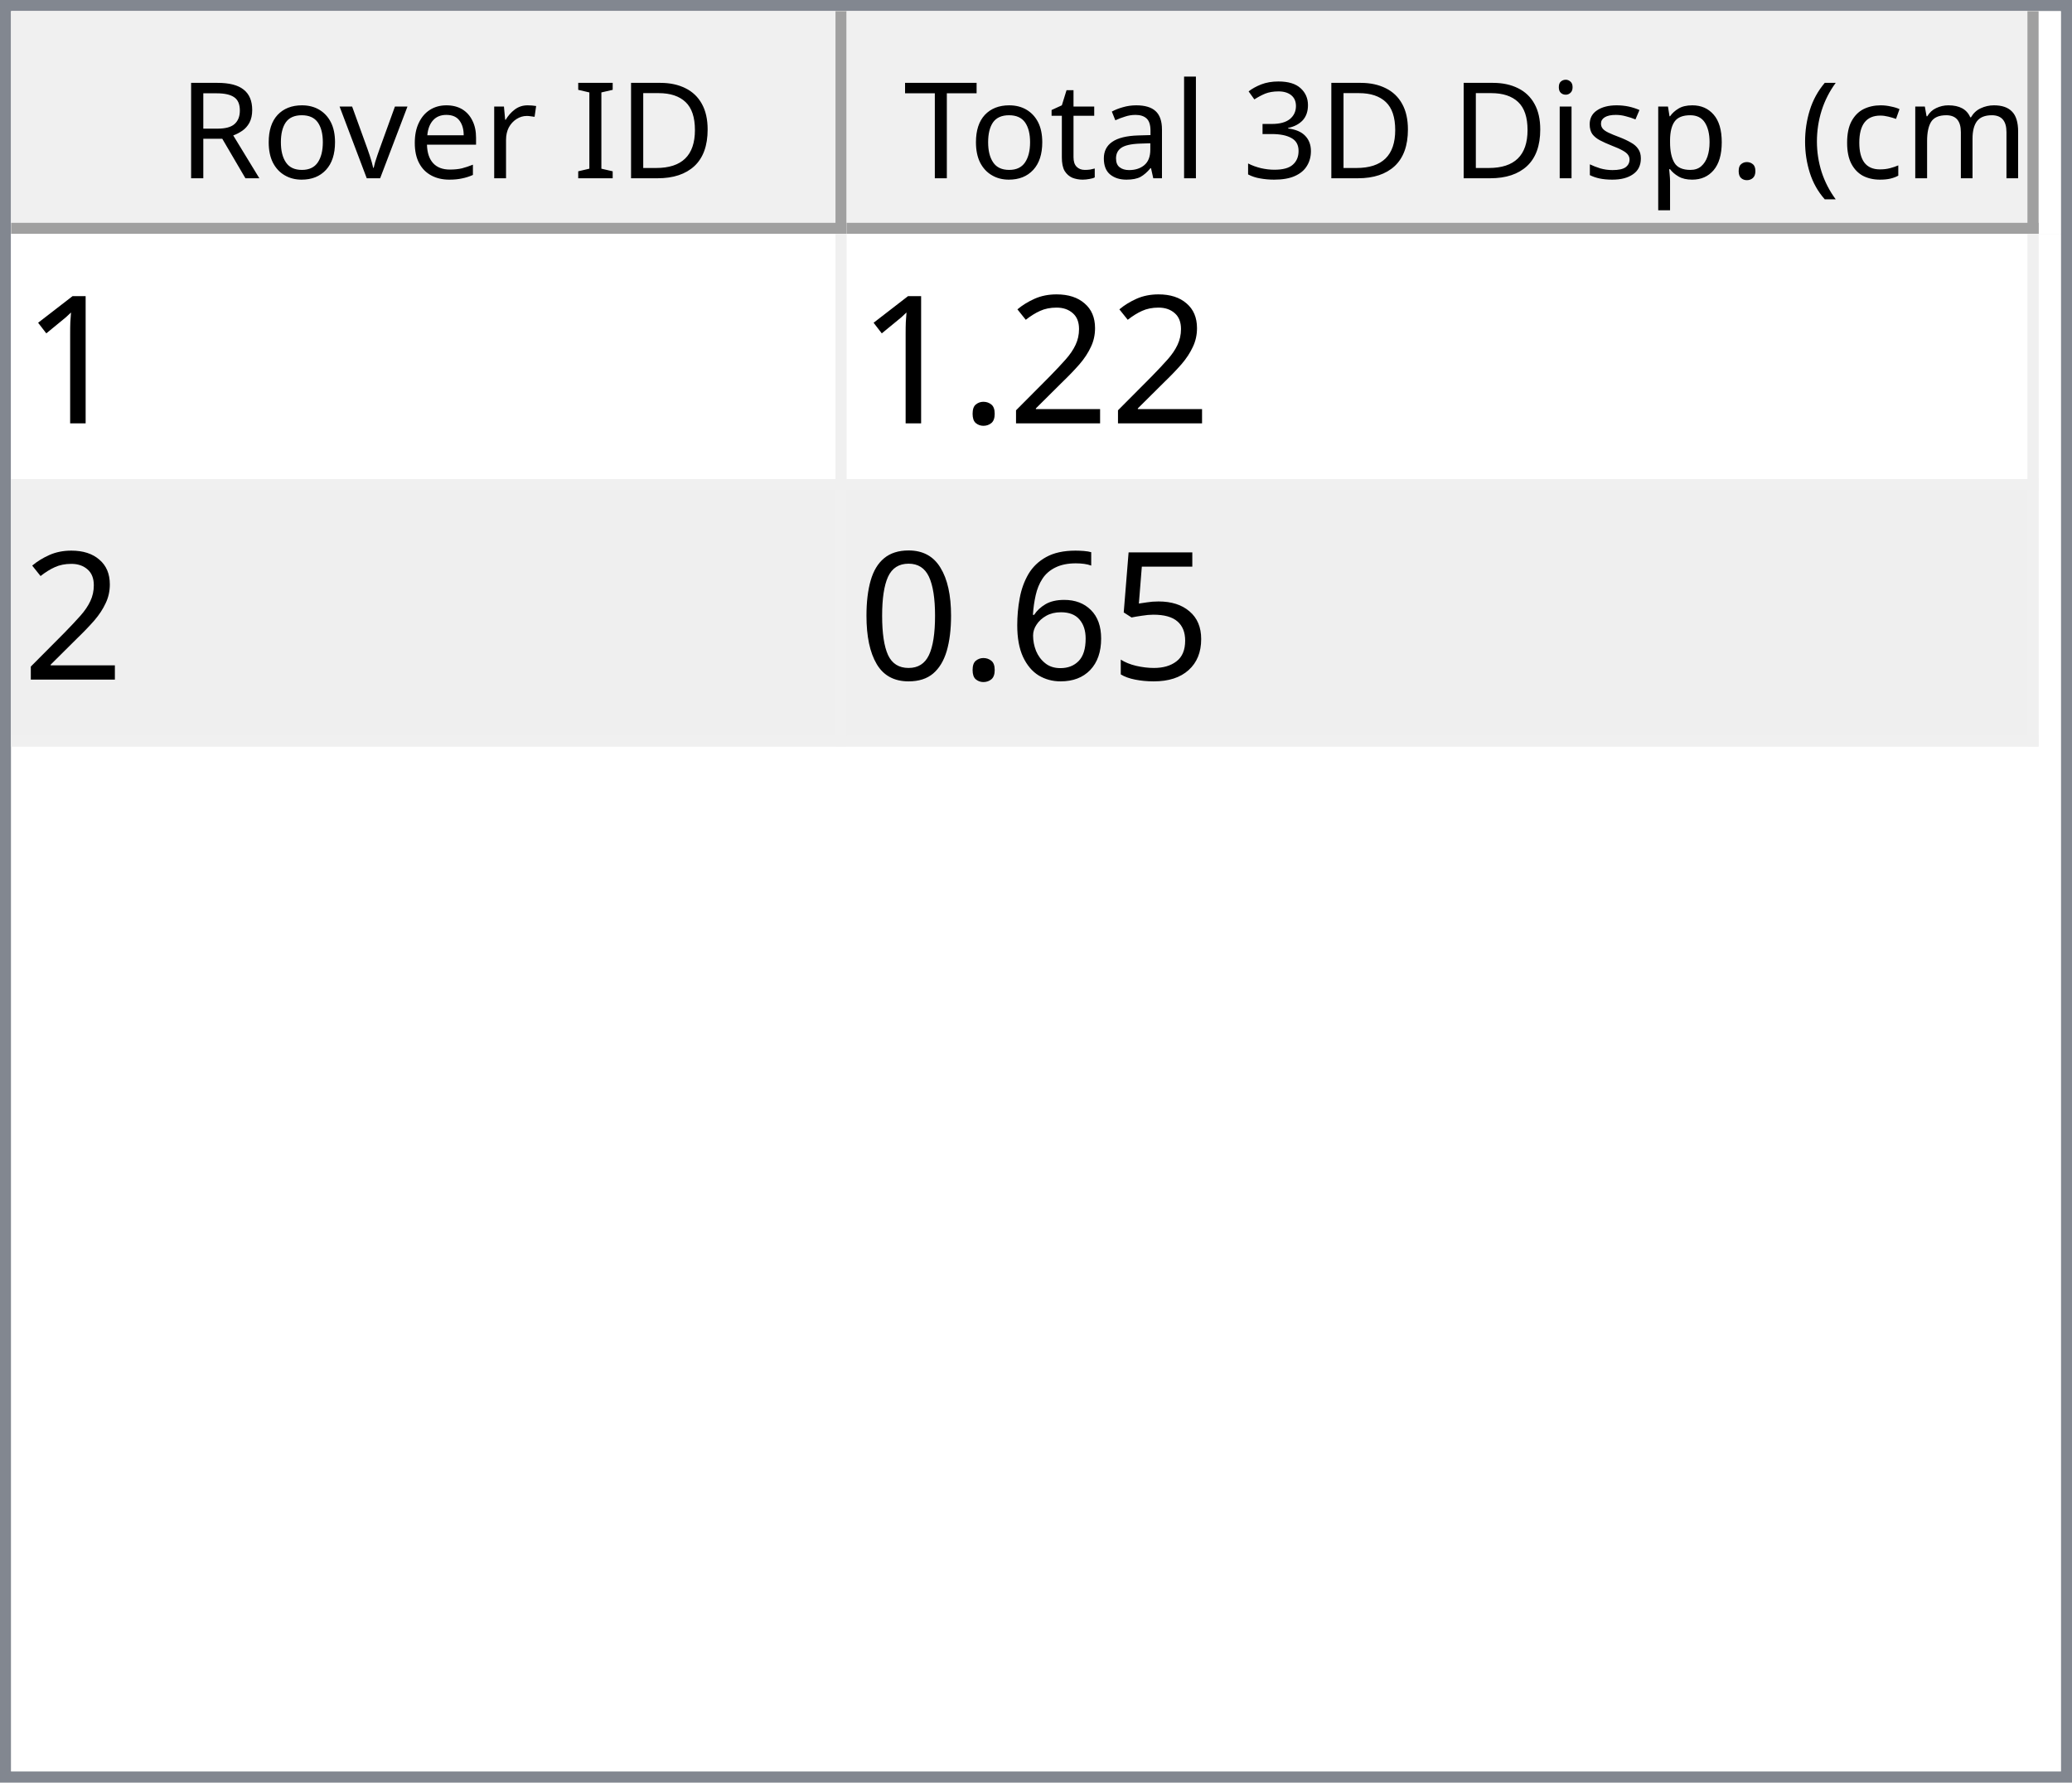
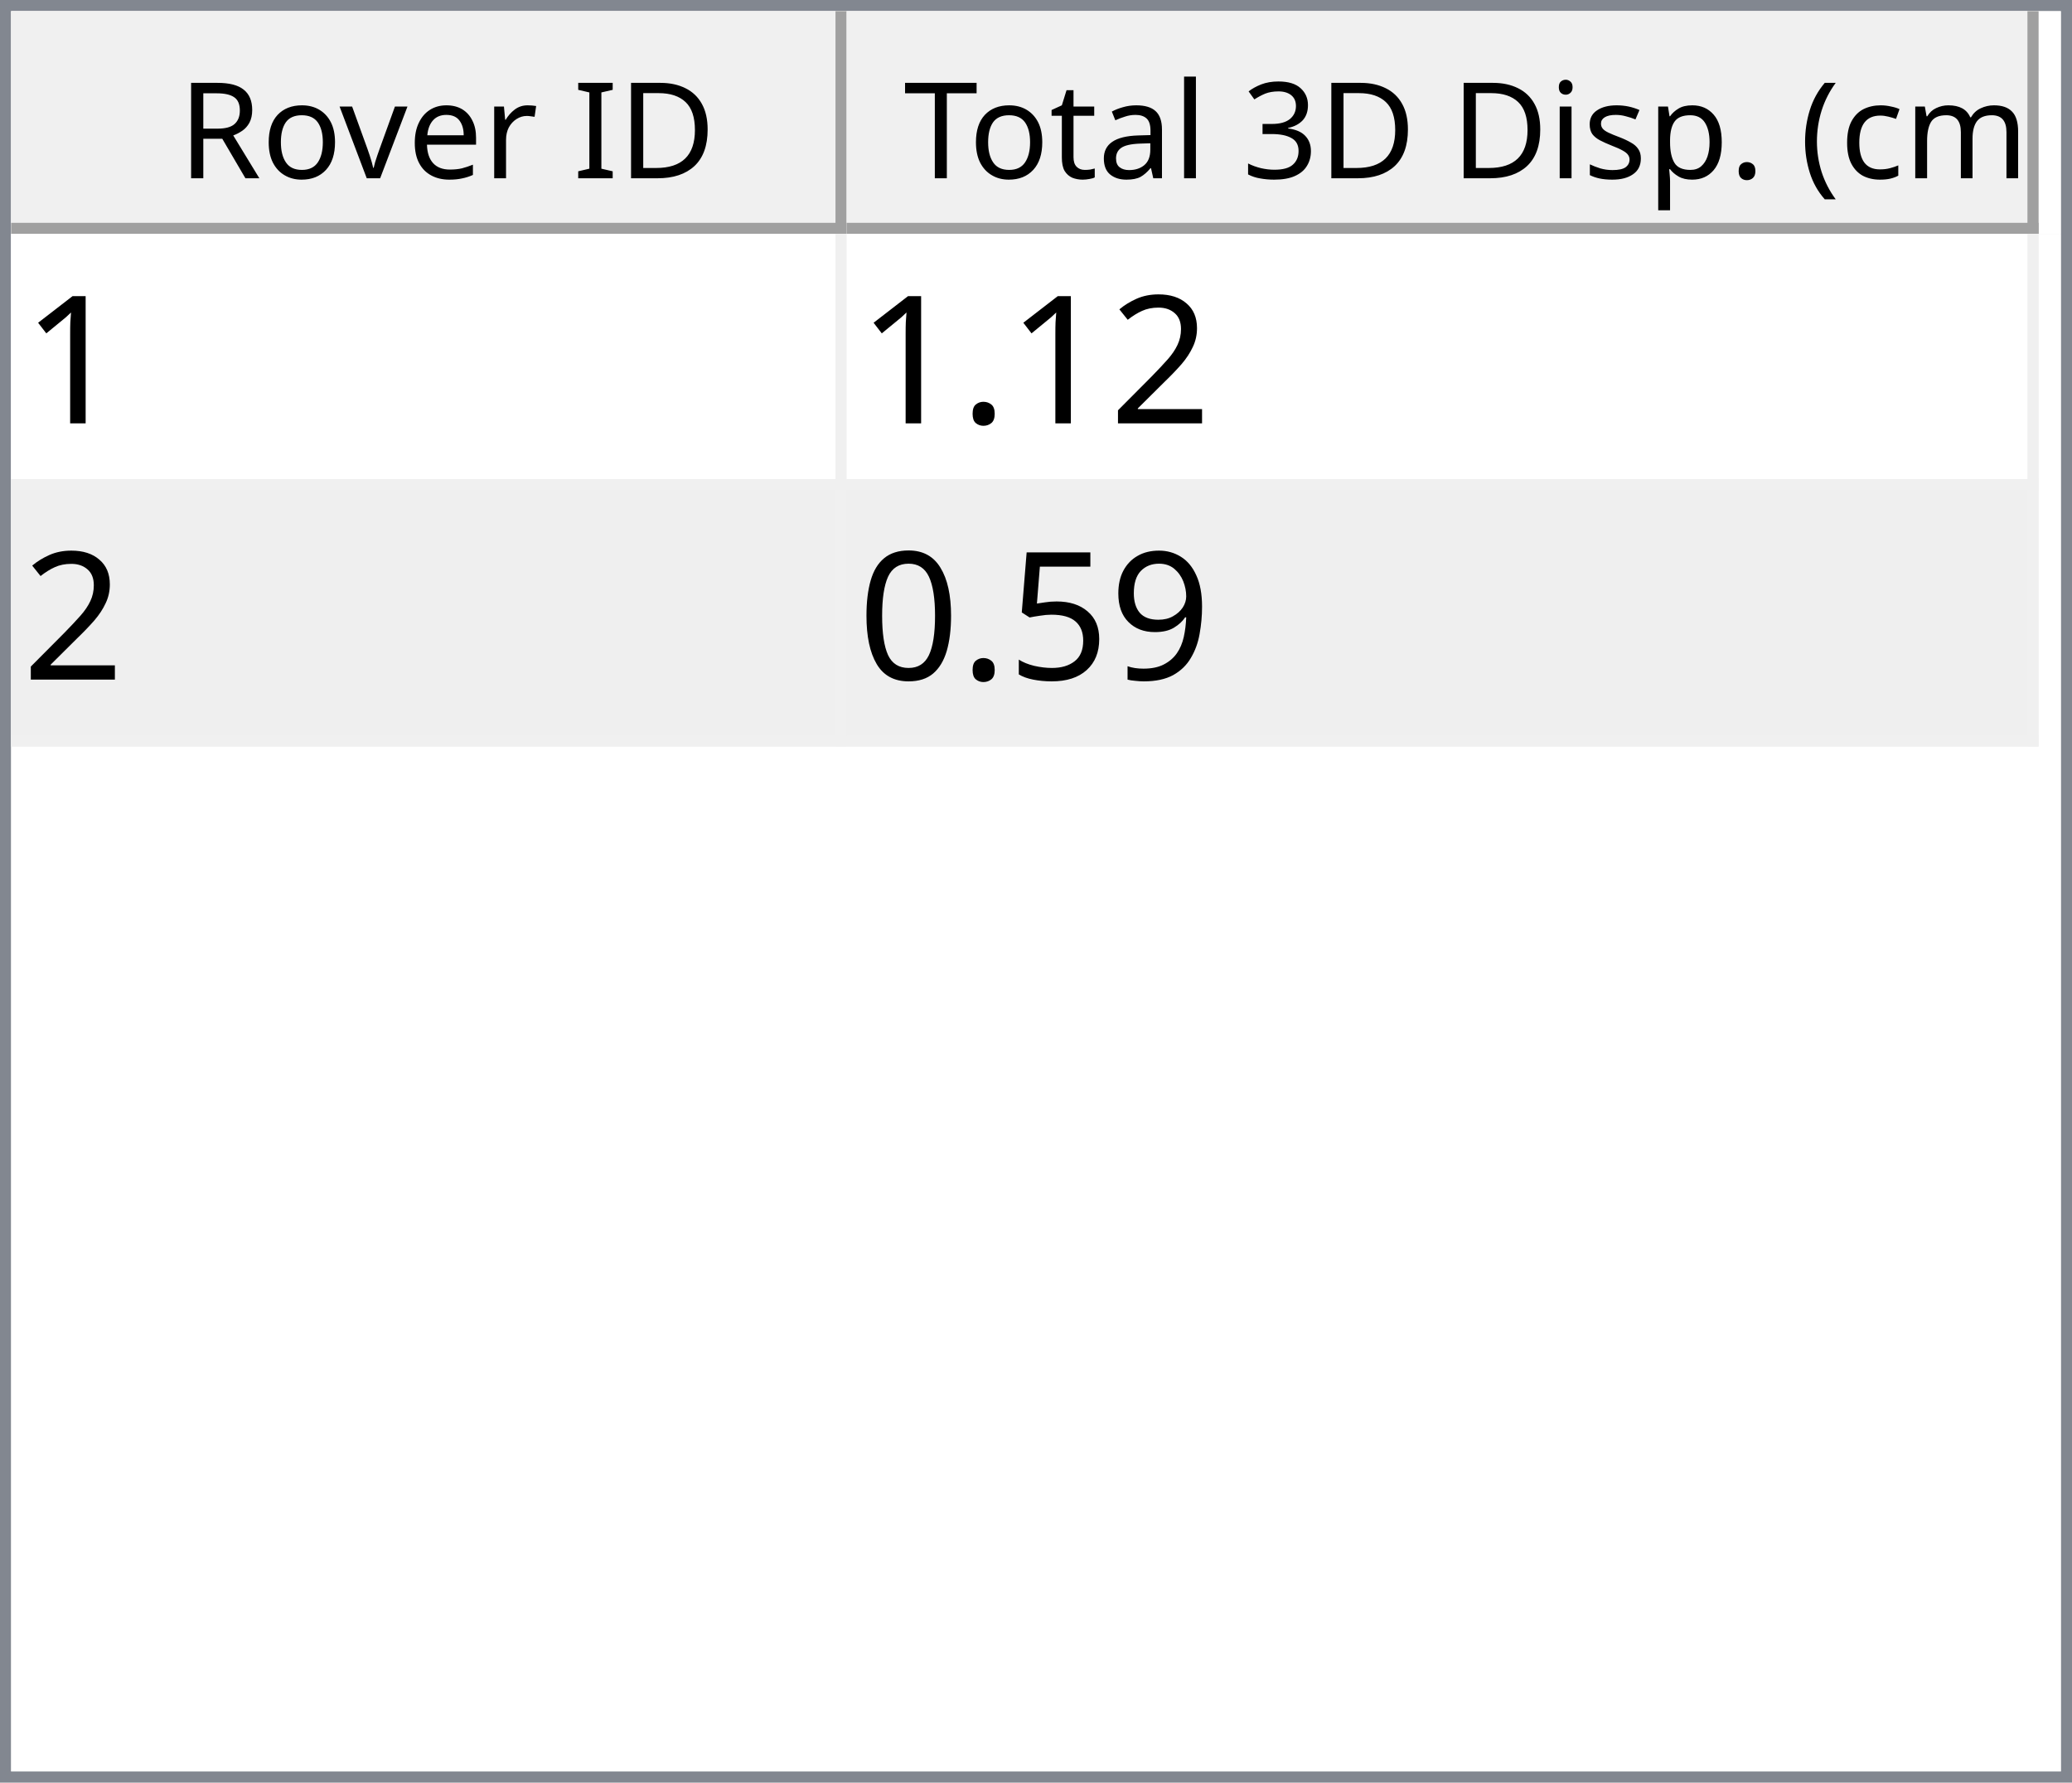
<svg xmlns="http://www.w3.org/2000/svg" style="fill-opacity:1; color-rendering:auto; color-interpolation:auto; text-rendering:auto; stroke:black; stroke-linecap:square; stroke-miterlimit:10; shape-rendering:auto; stroke-opacity:1; fill:black; stroke-dasharray:none; font-weight:normal; stroke-width:1; font-family:'Dialog'; font-style:normal; stroke-linejoin:miter; font-size:12px; stroke-dashoffset:0; image-rendering:auto;" width="186" height="160">
  <defs id="genericDefs" />
  <g>
    <defs id="defs1">
      <clipPath clipPathUnits="userSpaceOnUse" id="clipPath1">
        <path d="M0 0 L186 0 L186 160 L0 160 L0 0 Z" />
      </clipPath>
      <clipPath clipPathUnits="userSpaceOnUse" id="clipPath2">
        <path d="M0 0 L0 160 L186 160 L186 0 Z" />
      </clipPath>
      <clipPath clipPathUnits="userSpaceOnUse" id="clipPath3">
        <path d="M0 0 L0 20 L184 20 L184 0 Z" />
      </clipPath>
      <clipPath clipPathUnits="userSpaceOnUse" id="clipPath4">
        <path d="M0 0 L0 20 L75 20 L75 0 Z" />
      </clipPath>
      <clipPath clipPathUnits="userSpaceOnUse" id="clipPath5">
        <path d="M1 1 L1 19 L74 19 L74 1 Z" />
      </clipPath>
      <clipPath clipPathUnits="userSpaceOnUse" id="clipPath6">
        <path d="M0 0 L0 18 L73 18 L73 0 Z" />
      </clipPath>
      <clipPath clipPathUnits="userSpaceOnUse" id="clipPath7">
        <path d="M-0.5 -0.5 L-0.5 19.5 L74.5 19.5 L74.5 -0.5 Z" />
      </clipPath>
      <clipPath clipPathUnits="userSpaceOnUse" id="clipPath8">
        <path d="M0 0 L0 20 L107 20 L107 0 Z" />
      </clipPath>
      <clipPath clipPathUnits="userSpaceOnUse" id="clipPath9">
        <path d="M1 1 L1 19 L106 19 L106 1 Z" />
      </clipPath>
      <clipPath clipPathUnits="userSpaceOnUse" id="clipPath10">
        <path d="M0 0 L0 18 L105 18 L105 0 Z" />
      </clipPath>
      <clipPath clipPathUnits="userSpaceOnUse" id="clipPath11">
        <path d="M-0.5 -0.5 L-0.5 19.5 L106.5 19.5 L106.5 -0.5 Z" />
      </clipPath>
      <clipPath clipPathUnits="userSpaceOnUse" id="clipPath12">
        <path d="M0 0 L0 138 L184 138 L184 0 Z" />
      </clipPath>
      <clipPath clipPathUnits="userSpaceOnUse" id="clipPath13">
        <path d="M0 0 L0 46 L182 46 L182 0 Z" />
      </clipPath>
      <clipPath clipPathUnits="userSpaceOnUse" id="clipPath14">
        <path d="M-0.5 -0.5 L-0.5 45.5 L181.5 45.5 L181.5 -0.5 Z" />
      </clipPath>
      <clipPath clipPathUnits="userSpaceOnUse" id="clipPath15">
        <path d="M0 0 L0 22 L74 22 L74 0 Z" />
      </clipPath>
      <clipPath clipPathUnits="userSpaceOnUse" id="clipPath16">
        <path d="M0 0 L0 22 L106 22 L106 0 Z" />
      </clipPath>
      <font horiz-adv-x="64.551" id="font1">
        <font-face ascent="107.91" descent="25.098" units-per-em="100" style="font-style:normal; font-family:Segoe UI; font-weight:normal;" />
        <missing-glyph horiz-adv-x="64.551" d="M8.109 0 L8.109 68.266 L56.453 68.266 L56.453 0 L8.109 0 ZM15.328 7.234 L49.219 7.234 L49.219 61.031 L15.328 61.031 L15.328 7.234 Z" />
        <glyph unicode="D" horiz-adv-x="70.117" d="M9.188 0 L9.188 70.016 L28.516 70.016 Q65.531 70.016 65.531 35.891 Q65.531 19.672 55.25 9.836 Q44.969 0 27.734 0 L9.188 0 ZM17.391 62.594 L17.391 7.422 L27.828 7.422 Q41.609 7.422 49.273 14.797 Q56.938 22.172 56.938 35.688 Q56.938 62.594 28.328 62.594 L17.391 62.594 Z" />
        <glyph unicode="I" horiz-adv-x="26.611" d="M17.391 0 L9.188 0 L9.188 70.016 L17.391 70.016 L17.391 0 Z" />
        <glyph unicode=" " horiz-adv-x="27.393" d="" />
        <glyph unicode="r" horiz-adv-x="34.766" d="M34.188 41.891 Q32.078 43.5 28.125 43.5 Q23 43.5 19.555 38.672 Q16.109 33.844 16.109 25.484 L16.109 0 L8.109 0 L8.109 50 L16.109 50 L16.109 39.703 L16.312 39.703 Q18.016 44.969 21.531 47.922 Q25.047 50.875 29.391 50.875 Q32.516 50.875 34.188 50.203 L34.188 41.891 Z" />
        <glyph unicode="e" horiz-adv-x="52.295" d="M48.297 23 L12.984 23 Q13.188 14.656 17.484 10.109 Q21.781 5.562 29.297 5.562 Q37.75 5.562 44.828 11.141 L44.828 3.609 Q38.234 -1.172 27.391 -1.172 Q16.797 -1.172 10.742 5.641 Q4.688 12.453 4.688 24.812 Q4.688 36.469 11.305 43.82 Q17.922 51.172 27.734 51.172 Q37.547 51.172 42.922 44.828 Q48.297 38.484 48.297 27.203 L48.297 23 ZM40.094 29.781 Q40.047 36.719 36.75 40.578 Q33.453 44.438 27.594 44.438 Q21.922 44.438 17.969 40.383 Q14.016 36.328 13.094 29.781 L40.094 29.781 Z" />
        <glyph unicode="v" horiz-adv-x="47.9" d="M47.406 50 L27.484 0 L19.625 0 L0.688 50 L9.469 50 L22.172 13.672 Q23.578 9.672 23.922 6.688 L24.125 6.688 Q24.609 10.453 25.688 13.484 L38.969 50 L47.406 50 Z" />
        <glyph unicode="o" horiz-adv-x="58.594" d="M29 -1.172 Q17.922 -1.172 11.305 5.836 Q4.688 12.844 4.688 24.422 Q4.688 37.016 11.57 44.094 Q18.453 51.172 30.172 51.172 Q41.359 51.172 47.633 44.289 Q53.906 37.406 53.906 25.203 Q53.906 13.234 47.141 6.031 Q40.375 -1.172 29 -1.172 ZM29.594 44.438 Q21.875 44.438 17.383 39.188 Q12.891 33.938 12.891 24.703 Q12.891 15.828 17.43 10.695 Q21.969 5.562 29.594 5.562 Q37.359 5.562 41.531 10.594 Q45.703 15.625 45.703 24.906 Q45.703 34.281 41.531 39.359 Q37.359 44.438 29.594 44.438 Z" />
        <glyph unicode="R" horiz-adv-x="59.814" d="M59.375 0 L49.609 0 L37.891 19.625 Q36.281 22.359 34.766 24.289 Q33.25 26.219 31.664 27.438 Q30.078 28.656 28.25 29.219 Q26.422 29.781 24.125 29.781 L17.391 29.781 L17.391 0 L9.188 0 L9.188 70.016 L30.078 70.016 Q34.672 70.016 38.555 68.867 Q42.438 67.719 45.289 65.375 Q48.141 63.031 49.758 59.547 Q51.375 56.062 51.375 51.375 Q51.375 47.703 50.273 44.656 Q49.172 41.609 47.148 39.211 Q45.125 36.812 42.266 35.133 Q39.406 33.453 35.844 32.516 L35.844 32.328 Q37.594 31.547 38.891 30.547 Q40.188 29.547 41.359 28.18 Q42.531 26.812 43.68 25.078 Q44.828 23.344 46.234 21.047 L59.375 0 ZM17.391 62.594 L17.391 37.203 L28.516 37.203 Q31.594 37.203 34.203 38.133 Q36.812 39.062 38.719 40.797 Q40.625 42.531 41.703 45.047 Q42.781 47.562 42.781 50.688 Q42.781 56.297 39.141 59.445 Q35.5 62.594 28.609 62.594 L17.391 62.594 Z" />
        <glyph unicode=")" horiz-adv-x="30.176" d="M8.297 -15.922 L1.172 -15.922 Q16.406 2.344 16.406 26.812 Q16.406 51.469 1.078 70.016 L8.297 70.016 Q23.531 52.156 23.531 26.703 Q23.531 1.375 8.297 -15.922 Z" />
        <glyph unicode="m" horiz-adv-x="86.133" d="M79.109 0 L71.094 0 L71.094 28.719 Q71.094 37.016 68.531 40.727 Q65.969 44.438 59.906 44.438 Q54.781 44.438 51.195 39.75 Q47.609 35.062 47.609 28.516 L47.609 0 L39.594 0 L39.594 29.688 Q39.594 44.438 28.219 44.438 Q22.953 44.438 19.531 40.016 Q16.109 35.594 16.109 28.516 L16.109 0 L8.109 0 L8.109 50 L16.109 50 L16.109 42.094 L16.312 42.094 Q21.625 51.172 31.844 51.172 Q36.969 51.172 40.773 48.312 Q44.578 45.453 46 40.828 Q51.562 51.172 62.594 51.172 Q79.109 51.172 79.109 30.812 L79.109 0 Z" />
        <glyph unicode="c" horiz-adv-x="46.191" d="M42.188 2.297 Q36.422 -1.172 28.516 -1.172 Q17.828 -1.172 11.258 5.789 Q4.688 12.75 4.688 23.828 Q4.688 36.188 11.766 43.68 Q18.844 51.172 30.672 51.172 Q37.25 51.172 42.281 48.734 L42.281 40.531 Q36.719 44.438 30.375 44.438 Q22.703 44.438 17.797 38.945 Q12.891 33.453 12.891 24.516 Q12.891 15.719 17.508 10.641 Q22.125 5.562 29.891 5.562 Q36.422 5.562 42.188 9.906 L42.188 2.297 Z" />
        <glyph unicode="(" horiz-adv-x="30.176" d="M29.109 -15.922 L21.969 -15.922 Q6.844 1.375 6.844 26.703 Q6.844 52.156 21.969 70.016 L29.203 70.016 Q13.875 51.469 13.875 26.812 Q13.875 2.344 29.109 -15.922 Z" />
        <glyph unicode="." horiz-adv-x="21.68" d="M10.891 -1.078 Q8.641 -1.078 7.055 0.539 Q5.469 2.156 5.469 4.391 Q5.469 6.641 7.055 8.273 Q8.641 9.906 10.891 9.906 Q13.188 9.906 14.797 8.273 Q16.406 6.641 16.406 4.391 Q16.406 2.156 14.797 0.539 Q13.188 -1.078 10.891 -1.078 Z" />
        <glyph unicode="p" horiz-adv-x="58.789" d="M16.312 7.234 L16.109 7.234 L16.109 -23 L8.109 -23 L8.109 50 L16.109 50 L16.109 41.219 L16.312 41.219 Q22.219 51.172 33.594 51.172 Q43.266 51.172 48.688 44.461 Q54.109 37.75 54.109 26.469 Q54.109 13.922 48 6.375 Q41.891 -1.172 31.297 -1.172 Q21.578 -1.172 16.312 7.234 ZM16.109 27.391 L16.109 20.406 Q16.109 14.203 20.141 9.883 Q24.172 5.562 30.375 5.562 Q37.641 5.562 41.773 11.133 Q45.906 16.703 45.906 26.609 Q45.906 34.969 42.047 39.703 Q38.188 44.438 31.594 44.438 Q24.609 44.438 20.359 39.578 Q16.109 34.719 16.109 27.391 Z" />
        <glyph unicode="s" horiz-adv-x="42.432" d="M5.078 1.812 L5.078 10.406 Q11.625 5.562 19.484 5.562 Q30.031 5.562 30.031 12.594 Q30.031 14.594 29.125 15.992 Q28.219 17.391 26.68 18.461 Q25.141 19.531 23.07 20.383 Q21 21.234 18.609 22.172 Q15.281 23.484 12.766 24.828 Q10.25 26.172 8.57 27.859 Q6.891 29.547 6.031 31.695 Q5.172 33.844 5.172 36.719 Q5.172 40.234 6.789 42.945 Q8.406 45.656 11.086 47.484 Q13.766 49.312 17.211 50.242 Q20.656 51.172 24.312 51.172 Q30.812 51.172 35.938 48.922 L35.938 40.828 Q30.422 44.438 23.25 44.438 Q21 44.438 19.195 43.922 Q17.391 43.406 16.094 42.477 Q14.797 41.547 14.086 40.258 Q13.375 38.969 13.375 37.406 Q13.375 35.453 14.086 34.133 Q14.797 32.812 16.164 31.789 Q17.531 30.766 19.484 29.938 Q21.438 29.109 23.922 28.125 Q27.25 26.859 29.883 25.516 Q32.516 24.172 34.375 22.484 Q36.234 20.797 37.234 18.602 Q38.234 16.406 38.234 13.375 Q38.234 9.672 36.602 6.938 Q34.969 4.203 32.234 2.398 Q29.5 0.594 25.93 -0.289 Q22.359 -1.172 18.453 -1.172 Q10.75 -1.172 5.078 1.812 Z" />
        <glyph unicode="i" horiz-adv-x="24.219" d="M12.203 62.703 Q10.062 62.703 8.547 64.164 Q7.031 65.625 7.031 67.875 Q7.031 70.125 8.547 71.609 Q10.062 73.094 12.203 73.094 Q14.406 73.094 15.945 71.609 Q17.484 70.125 17.484 67.875 Q17.484 65.719 15.945 64.211 Q14.406 62.703 12.203 62.703 ZM16.109 0 L8.109 0 L8.109 50 L16.109 50 L16.109 0 Z" />
        <glyph unicode="3" horiz-adv-x="53.906" d="M46.531 19.828 Q46.531 15.094 44.75 11.211 Q42.969 7.328 39.719 4.57 Q36.469 1.812 31.93 0.297 Q27.391 -1.219 21.922 -1.219 Q11.922 -1.219 6 2.594 L6 11.188 Q13.094 5.609 22.219 5.609 Q25.875 5.609 28.828 6.539 Q31.781 7.469 33.906 9.227 Q36.031 10.984 37.18 13.477 Q38.328 15.969 38.328 19.094 Q38.328 32.812 18.797 32.812 L12.984 32.812 L12.984 39.594 L18.5 39.594 Q35.797 39.594 35.797 52.484 Q35.797 64.406 22.609 64.406 Q15.188 64.406 8.688 59.422 L8.688 67.188 Q15.375 71.188 24.609 71.188 Q29 71.188 32.57 69.969 Q36.141 68.75 38.68 66.555 Q41.219 64.359 42.609 61.281 Q44 58.203 44 54.5 Q44 40.672 30.031 36.719 L30.031 36.531 Q33.594 36.141 36.625 34.797 Q39.656 33.453 41.852 31.305 Q44.047 29.156 45.289 26.25 Q46.531 23.344 46.531 19.828 Z" />
        <glyph unicode="l" horiz-adv-x="24.219" d="M16.109 0 L8.109 0 L8.109 74.031 L16.109 74.031 L16.109 0 Z" />
        <glyph unicode="a" horiz-adv-x="50.879" d="M43.891 0 L35.891 0 L35.891 7.812 L35.688 7.812 Q30.469 -1.172 20.312 -1.172 Q12.844 -1.172 8.617 2.781 Q4.391 6.734 4.391 13.281 Q4.391 27.297 20.906 29.594 L35.891 31.688 Q35.891 44.438 25.594 44.438 Q16.547 44.438 9.281 38.281 L9.281 46.484 Q16.656 51.172 26.266 51.172 Q43.891 51.172 43.891 32.516 L43.891 0 ZM35.891 25.297 L23.828 23.641 Q18.266 22.859 15.43 20.875 Q12.594 18.891 12.594 13.875 Q12.594 10.203 15.211 7.883 Q17.828 5.562 22.172 5.562 Q28.125 5.562 32.008 9.742 Q35.891 13.922 35.891 20.312 L35.891 25.297 Z" />
        <glyph unicode="t" horiz-adv-x="33.887" d="M31.297 0.484 Q28.469 -1.078 23.828 -1.078 Q10.688 -1.078 10.688 13.578 L10.688 43.172 L2.094 43.172 L2.094 50 L10.688 50 L10.688 62.203 L18.703 64.797 L18.703 50 L31.297 50 L31.297 43.172 L18.703 43.172 L18.703 14.984 Q18.703 9.969 20.414 7.82 Q22.125 5.672 26.078 5.672 Q29.109 5.672 31.297 7.328 L31.297 0.484 Z" />
        <glyph unicode="T" horiz-adv-x="52.393" d="M50.594 62.594 L30.375 62.594 L30.375 0 L22.172 0 L22.172 62.594 L2 62.594 L2 70.016 L50.594 70.016 L50.594 62.594 Z" />
      </font>
      <font horiz-adv-x="75.0" id="font2">
        <font-face ascent="100.537" descent="21.973" units-per-em="100" style="font-style:normal; font-family:sans-serif; font-weight:normal;" />
        <missing-glyph horiz-adv-x="75.0" d="M12.5 0 L12.5 62.5 L62.5 62.5 L62.5 0 L12.5 0 ZM14.062 1.562 L60.938 1.562 L60.938 60.938 L14.062 60.938 L14.062 1.562 Z" />
        <glyph unicode="1" horiz-adv-x="55.615" d="M37.25 0 L28.469 0 L28.469 56 Q25.297 52.984 20.141 49.953 Q14.984 46.922 10.891 45.406 L10.891 53.906 Q18.266 57.375 23.781 62.305 Q29.297 67.234 31.594 71.875 L37.25 71.875 L37.25 0 Z" />
        <glyph unicode="2" horiz-adv-x="55.615" d="M50.344 8.453 L50.344 0 L3.031 0 Q2.938 3.172 4.047 6.109 Q5.859 10.938 9.836 15.625 Q13.812 20.312 21.344 26.469 Q33.016 36.031 37.117 41.625 Q41.219 47.219 41.219 52.203 Q41.219 57.422 37.477 61.008 Q33.734 64.594 27.734 64.594 Q21.391 64.594 17.578 60.789 Q13.766 56.984 13.719 50.25 L4.688 51.172 Q5.609 61.281 11.664 66.578 Q17.719 71.875 27.938 71.875 Q38.234 71.875 44.242 66.164 Q50.25 60.453 50.25 52 Q50.25 47.703 48.492 43.555 Q46.734 39.406 42.656 34.812 Q38.578 30.219 29.109 22.219 Q21.188 15.578 18.945 13.211 Q16.703 10.844 15.234 8.453 L50.344 8.453 Z" />
        <glyph unicode="." horiz-adv-x="27.783" d="M9.078 0 L9.078 10.016 L19.094 10.016 L19.094 0 L9.078 0 Z" />
+         <glyph unicode="9" horiz-adv-x="55.615" d="M5.469 16.547 L13.922 17.328 Q14.984 11.375 18.016 8.688 Q21.047 6 25.781 6 Q29.828 6 32.883 7.859 Q35.938 9.719 37.891 12.82 Q39.844 15.922 41.164 21.195 Q42.484 26.469 42.484 31.938 Q42.484 32.516 42.438 33.688 Q39.797 29.5 35.234 26.883 Q30.672 24.266 25.344 24.266 Q16.453 24.266 10.305 30.711 Q4.156 37.156 4.156 47.703 Q4.156 58.594 10.578 65.234 Q17 71.875 26.656 71.875 Q33.641 71.875 39.43 68.117 Q45.219 64.359 48.219 57.398 Q51.219 50.438 51.219 37.25 Q51.219 23.531 48.242 15.406 Q45.266 7.281 39.383 3.031 Q33.5 -1.219 25.594 -1.219 Q17.188 -1.219 11.867 3.445 Q6.547 8.109 5.469 16.547 ZM41.453 48.141 Q41.453 55.719 37.43 60.156 Q33.406 64.594 27.734 64.594 Q21.875 64.594 17.531 59.812 Q13.188 55.031 13.188 47.406 Q13.188 40.578 17.312 36.305 Q21.438 32.031 27.484 32.031 Q33.594 32.031 37.523 36.305 Q41.453 40.578 41.453 48.141 Z" />
        <glyph unicode="5" horiz-adv-x="55.615" d="M4.156 18.75 L13.375 19.531 Q14.406 12.797 18.141 9.398 Q21.875 6 27.156 6 Q33.5 6 37.891 10.789 Q42.281 15.578 42.281 23.484 Q42.281 31 38.062 35.352 Q33.844 39.703 27 39.703 Q22.75 39.703 19.336 37.773 Q15.922 35.844 13.969 32.766 L5.719 33.844 L12.641 70.609 L48.25 70.609 L48.25 62.203 L19.672 62.203 L15.828 42.969 Q22.266 47.469 29.344 47.469 Q38.719 47.469 45.164 40.969 Q51.609 34.469 51.609 24.266 Q51.609 14.547 45.953 7.469 Q39.062 -1.219 27.156 -1.219 Q17.391 -1.219 11.211 4.25 Q5.031 9.719 4.156 18.75 Z" />
-         <glyph unicode="6" horiz-adv-x="55.615" d="M49.75 54.047 L41.016 53.375 Q39.844 58.547 37.703 60.891 Q34.125 64.656 28.906 64.656 Q24.703 64.656 21.531 62.312 Q17.391 59.281 14.992 53.469 Q12.594 47.656 12.5 36.922 Q15.672 41.75 20.266 44.094 Q24.859 46.438 29.891 46.438 Q38.672 46.438 44.852 39.969 Q51.031 33.5 51.031 23.25 Q51.031 16.5 48.125 10.719 Q45.219 4.938 40.141 1.859 Q35.062 -1.219 28.609 -1.219 Q17.625 -1.219 10.695 6.859 Q3.766 14.938 3.766 33.5 Q3.766 54.25 11.422 63.672 Q18.109 71.875 29.438 71.875 Q37.891 71.875 43.289 67.141 Q48.688 62.406 49.75 54.047 ZM13.875 23.188 Q13.875 18.656 15.797 14.508 Q17.719 10.359 21.188 8.18 Q24.656 6 28.469 6 Q34.031 6 38.039 10.492 Q42.047 14.984 42.047 22.703 Q42.047 30.125 38.086 34.398 Q34.125 38.672 28.125 38.672 Q22.172 38.672 18.023 34.398 Q13.875 30.125 13.875 23.188 Z" />
        <glyph unicode="0" horiz-adv-x="55.615" d="M4.156 35.297 Q4.156 48 6.766 55.742 Q9.375 63.484 14.523 67.68 Q19.672 71.875 27.484 71.875 Q33.25 71.875 37.594 69.555 Q41.938 67.234 44.773 62.867 Q47.609 58.5 49.219 52.227 Q50.828 45.953 50.828 35.297 Q50.828 22.703 48.242 14.969 Q45.656 7.234 40.508 3.008 Q35.359 -1.219 27.484 -1.219 Q17.141 -1.219 11.234 6.203 Q4.156 15.141 4.156 35.297 ZM13.188 35.297 Q13.188 17.672 17.312 11.836 Q21.438 6 27.484 6 Q33.547 6 37.672 11.859 Q41.797 17.719 41.797 35.297 Q41.797 52.984 37.672 58.789 Q33.547 64.594 27.391 64.594 Q21.344 64.594 17.719 59.469 Q13.188 52.938 13.188 35.297 Z" />
      </font>
    </defs>
    <g style="fill:white; stroke:white;">
      <rect x="0" y="0" width="186" style="clip-path:url(#clipPath1); stroke:none;" height="160" />
    </g>
    <g style="fill:white; text-rendering:optimizeSpeed; color-rendering:optimizeSpeed; image-rendering:optimizeSpeed; shape-rendering:crispEdges; stroke:white; color-interpolation:sRGB;">
      <rect x="0" width="186" height="160" y="0" style="stroke:none;" />
      <path style="stroke:none;" d="M0 160 L186 160 L186 0 L0 0 Z" />
    </g>
    <g style="fill:rgb(240,240,240); font-family:'Segoe UI'; stroke:rgb(240,240,240);">
      <rect x="0" y="0" width="186" style="clip-path:url(#clipPath2); stroke:none;" height="160" />
    </g>
    <g style="fill:rgb(130,135,144); font-family:'Segoe UI'; stroke:rgb(130,135,144);">
      <path d="M0 0 L186 0 L186 160 L0 160 L0 0 ZM1 1 L185 1 L185 159 L1 159 L1 1 Z" style="fill-rule:evenodd; clip-path:url(#clipPath2); stroke:none;" />
    </g>
    <g style="fill:white; font-family:'Segoe UI'; stroke:white;" transform="translate(1,1)">
      <rect x="0" y="0" width="184" style="clip-path:url(#clipPath3); stroke:none;" height="20" />
    </g>
    <g style="fill:rgb(240,240,240); font-family:'Segoe UI'; stroke:rgb(240,240,240);" transform="translate(1,1)">
      <rect x="0" y="0" width="75" style="clip-path:url(#clipPath4); stroke:none;" height="20" />
    </g>
    <g style="font-family:'Segoe UI';" transform="translate(2,2)">
      <text x="14" xml:space="preserve" y="14" style="clip-path:url(#clipPath6); stroke:none;">Rover ID</text>
    </g>
    <g style="fill:rgb(160,160,160); font-family:'Segoe UI'; stroke:rgb(160,160,160); stroke-linejoin:bevel;" transform="translate(1.5,1.5)">
      <line x1="74" x2="74" y1="0" style="fill:none; clip-path:url(#clipPath7);" y2="19" />
    </g>
    <g style="fill:rgb(160,160,160); font-family:'Segoe UI'; stroke:rgb(160,160,160); stroke-linejoin:bevel;" transform="matrix(1,0,0,1,1,1) translate(0.5,0.5)">
      <line x1="0" x2="74" y1="19" style="fill:none; clip-path:url(#clipPath7);" y2="19" />
    </g>
    <g style="fill:rgb(240,240,240); font-family:'Segoe UI'; stroke:rgb(240,240,240);" transform="translate(76,1)">
      <rect x="0" y="0" width="107" style="clip-path:url(#clipPath8); stroke:none;" height="20" />
    </g>
    <g style="font-family:'Segoe UI';" transform="translate(77,2)">
      <text x="1" xml:space="preserve" y="14" style="clip-path:url(#clipPath10); stroke:none;"> Total 3D Disp. (cm)</text>
    </g>
    <g style="fill:rgb(160,160,160); font-family:'Segoe UI'; stroke:rgb(160,160,160); stroke-linejoin:bevel;" transform="translate(76.5,1.5)">
      <line x1="106" x2="106" y1="0" style="fill:none; clip-path:url(#clipPath11);" y2="19" />
    </g>
    <g style="fill:rgb(160,160,160); font-family:'Segoe UI'; stroke:rgb(160,160,160); stroke-linejoin:bevel;" transform="matrix(1,0,0,1,76,1) translate(0.5,0.5)">
      <line x1="0" x2="106" y1="19" style="fill:none; clip-path:url(#clipPath11);" y2="19" />
    </g>
    <g style="fill:white; font-family:'Segoe UI'; stroke:white;" transform="translate(1,21)">
      <rect x="0" y="0" width="184" style="clip-path:url(#clipPath12); stroke:none;" height="138" />
    </g>
    <g style="fill:rgb(240,240,240); font-size:16px; font-family:sans-serif; stroke:rgb(240,240,240);" transform="translate(1,21)">
      <rect x="0" y="0" width="182" style="clip-path:url(#clipPath13); stroke:none;" height="46" />
      <line transform="translate(0.5,0.5)" x1="0" x2="181" y1="22" style="clip-path:url(#clipPath14); fill:none; stroke-linejoin:bevel;" y2="22" />
    </g>
    <g transform="matrix(1,0,0,1,1,21) translate(0.5,0.5)" style="fill:rgb(240,240,240); font-size:16px; font-family:sans-serif; stroke:rgb(240,240,240); stroke-linejoin:bevel;">
      <line x1="0" x2="181" y1="45" style="fill:none; clip-path:url(#clipPath14);" y2="45" />
    </g>
    <g transform="matrix(1,0,0,1,1,21) translate(0.5,0.5)" style="fill:rgb(240,240,240); font-size:16px; font-family:sans-serif; stroke:rgb(240,240,240); stroke-linejoin:bevel;">
      <line x1="74" x2="74" y1="0" style="fill:none; clip-path:url(#clipPath14);" y2="45" />
    </g>
    <g transform="matrix(1,0,0,1,1,21) translate(0.5,0.5)" style="fill:rgb(240,240,240); font-size:16px; font-family:sans-serif; stroke:rgb(240,240,240); stroke-linejoin:bevel;">
      <line x1="181" x2="181" y1="0" style="fill:none; clip-path:url(#clipPath14);" y2="45" />
    </g>
    <g style="fill:white; font-size:16px; font-family:sans-serif; stroke:white;" transform="matrix(1,0,0,1,1,21)">
      <rect x="0" y="0" width="74" style="clip-path:url(#clipPath15); stroke:none;" height="22" />
      <text x="1" y="17" style="fill:black; clip-path:url(#clipPath15); stroke:none;" xml:space="preserve">1</text>
    </g>
    <g style="fill:white; font-size:16px; font-family:sans-serif; stroke:white;" transform="matrix(1,0,0,1,1,21) translate(75,0)">
      <rect x="0" y="0" width="106" style="clip-path:url(#clipPath16); stroke:none;" height="22" />
-       <text x="1" y="17" style="fill:black; clip-path:url(#clipPath16); stroke:none;" xml:space="preserve">1.22</text>
+       <text x="1" y="17" style="fill:black; clip-path:url(#clipPath16); stroke:none;" xml:space="preserve">1.12</text>
    </g>
    <g style="fill:rgb(239,239,239); font-size:16px; font-family:sans-serif; stroke:rgb(239,239,239);" transform="matrix(1,0,0,1,1,21) translate(0,23)">
      <rect x="0" y="0" width="74" style="clip-path:url(#clipPath15); stroke:none;" height="22" />
      <text x="1" y="17" style="fill:black; clip-path:url(#clipPath15); stroke:none;" xml:space="preserve">2</text>
    </g>
    <g style="fill:rgb(239,239,239); font-size:16px; font-family:sans-serif; stroke:rgb(239,239,239);" transform="matrix(1,0,0,1,1,21) translate(75,23)">
      <rect x="0" y="0" width="106" style="clip-path:url(#clipPath16); stroke:none;" height="22" />
-       <text x="1" y="17" style="fill:black; clip-path:url(#clipPath16); stroke:none;" xml:space="preserve">0.65</text>
+       <text x="1" y="17" style="fill:black; clip-path:url(#clipPath16); stroke:none;" xml:space="preserve">0.59</text>
    </g>
  </g>
</svg>
